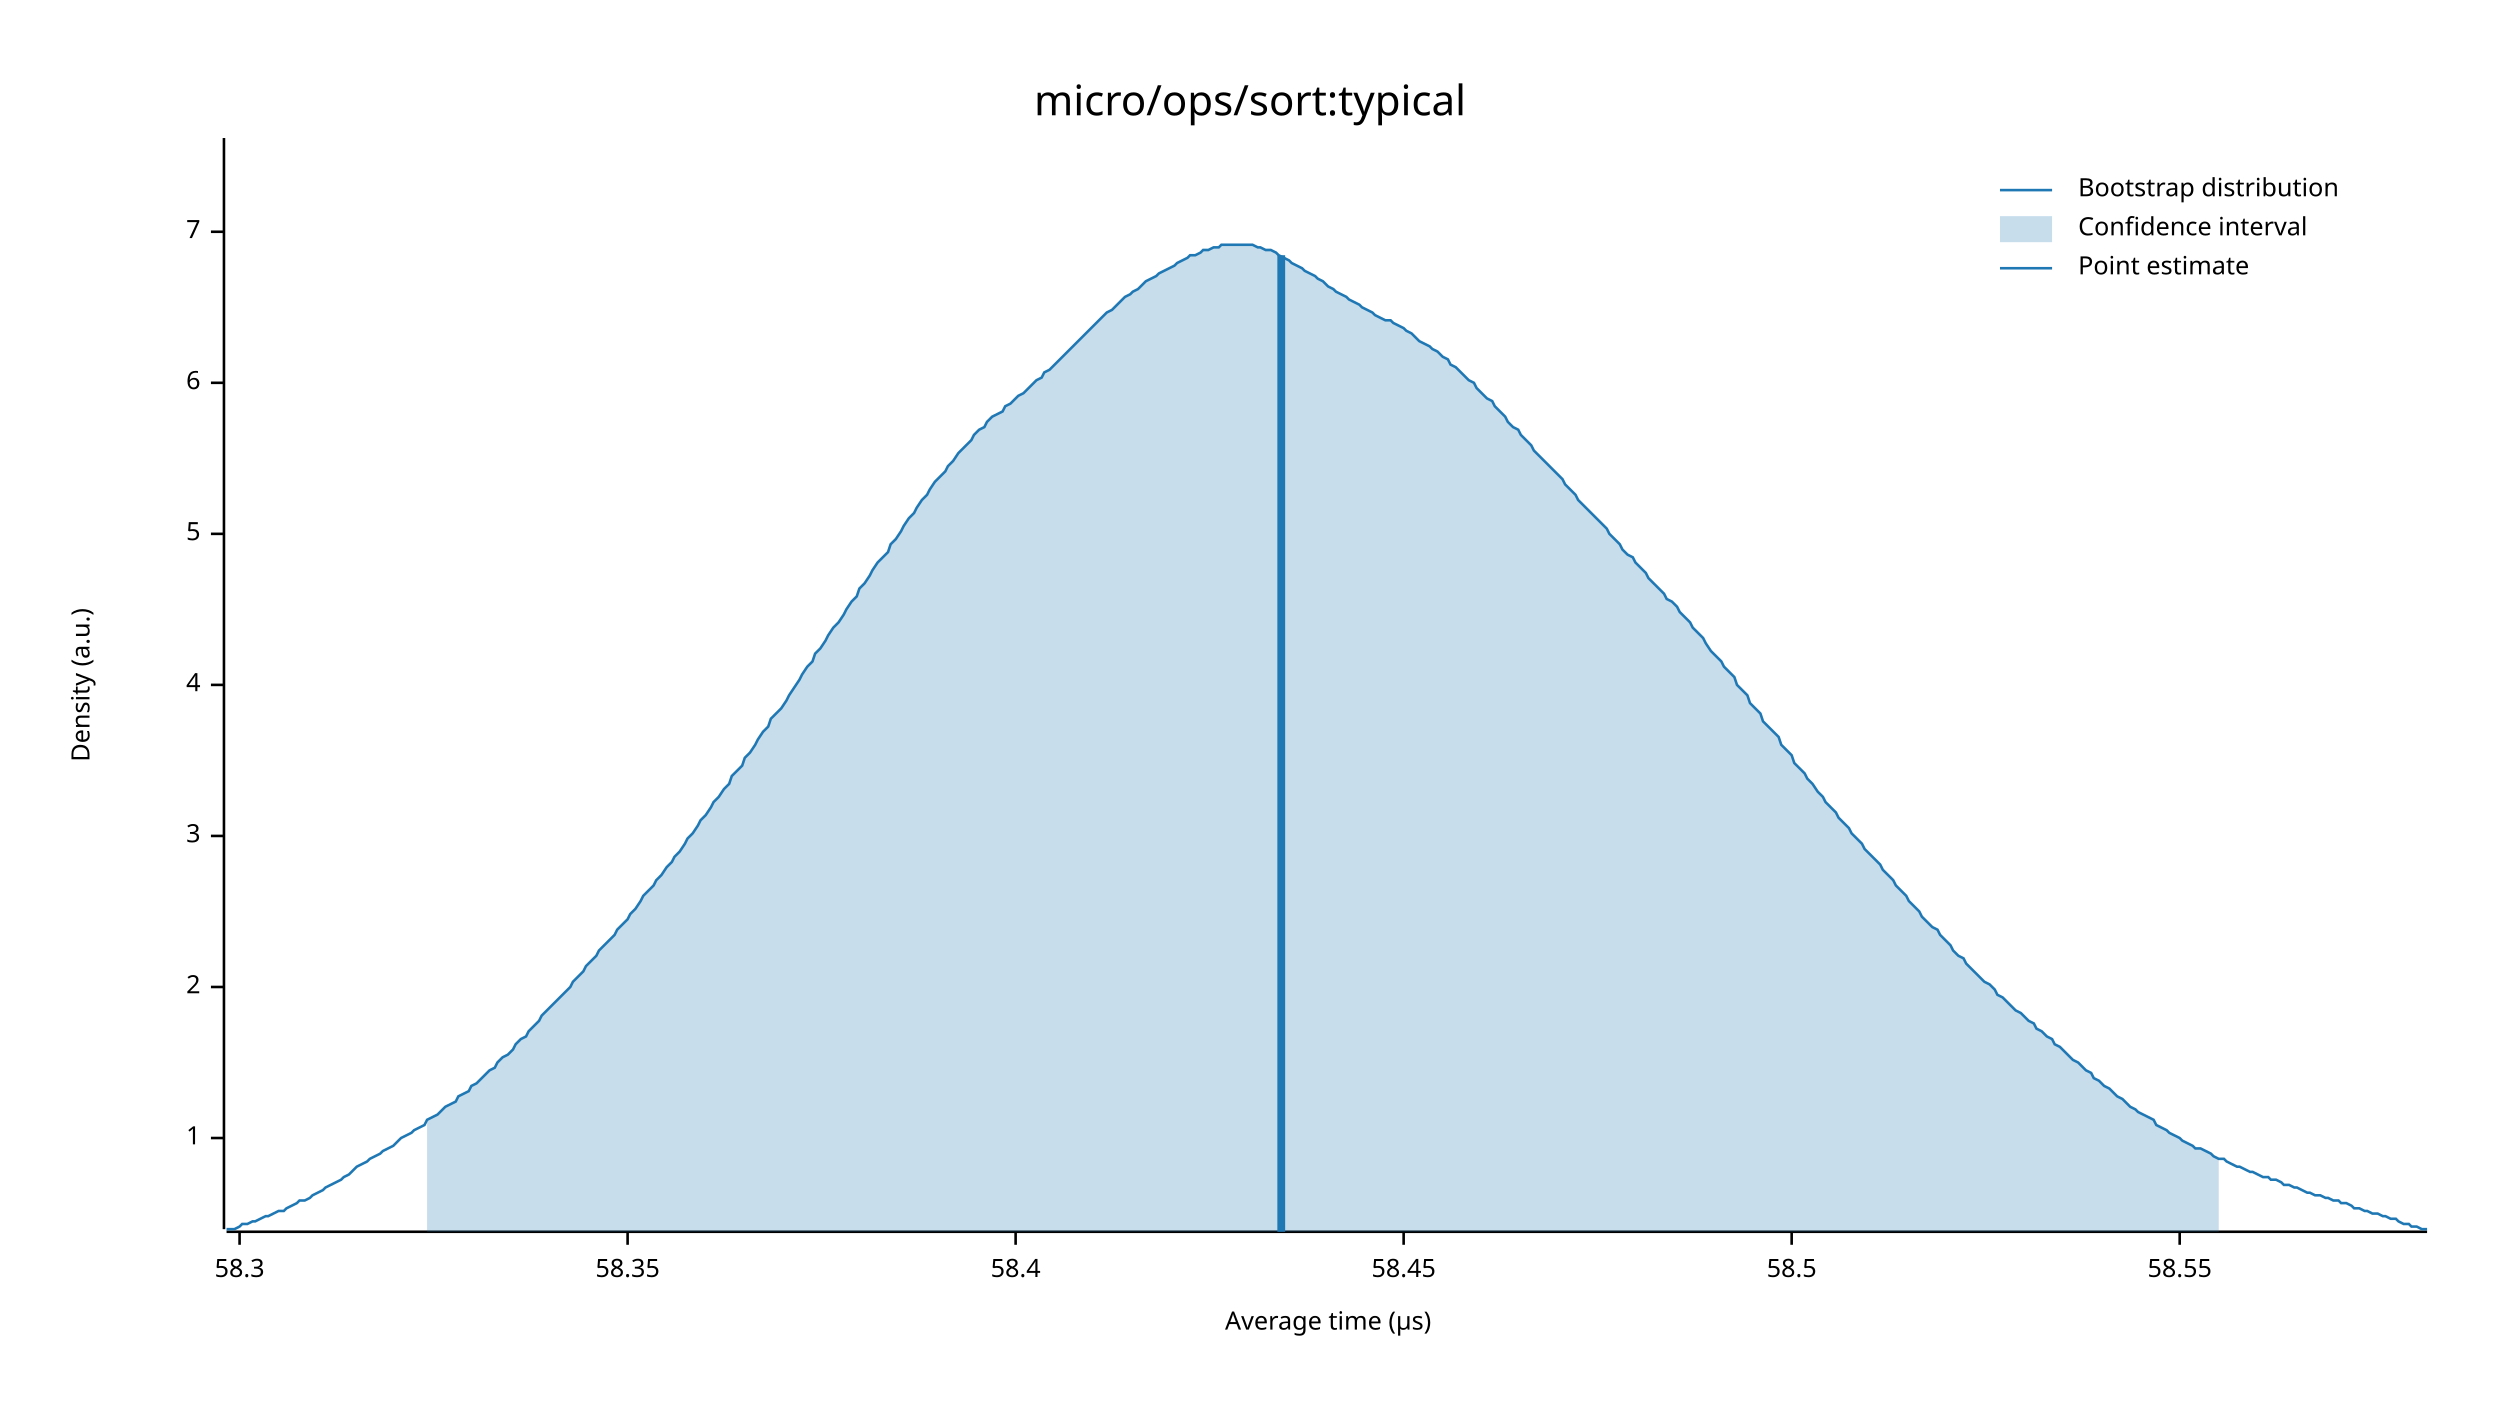
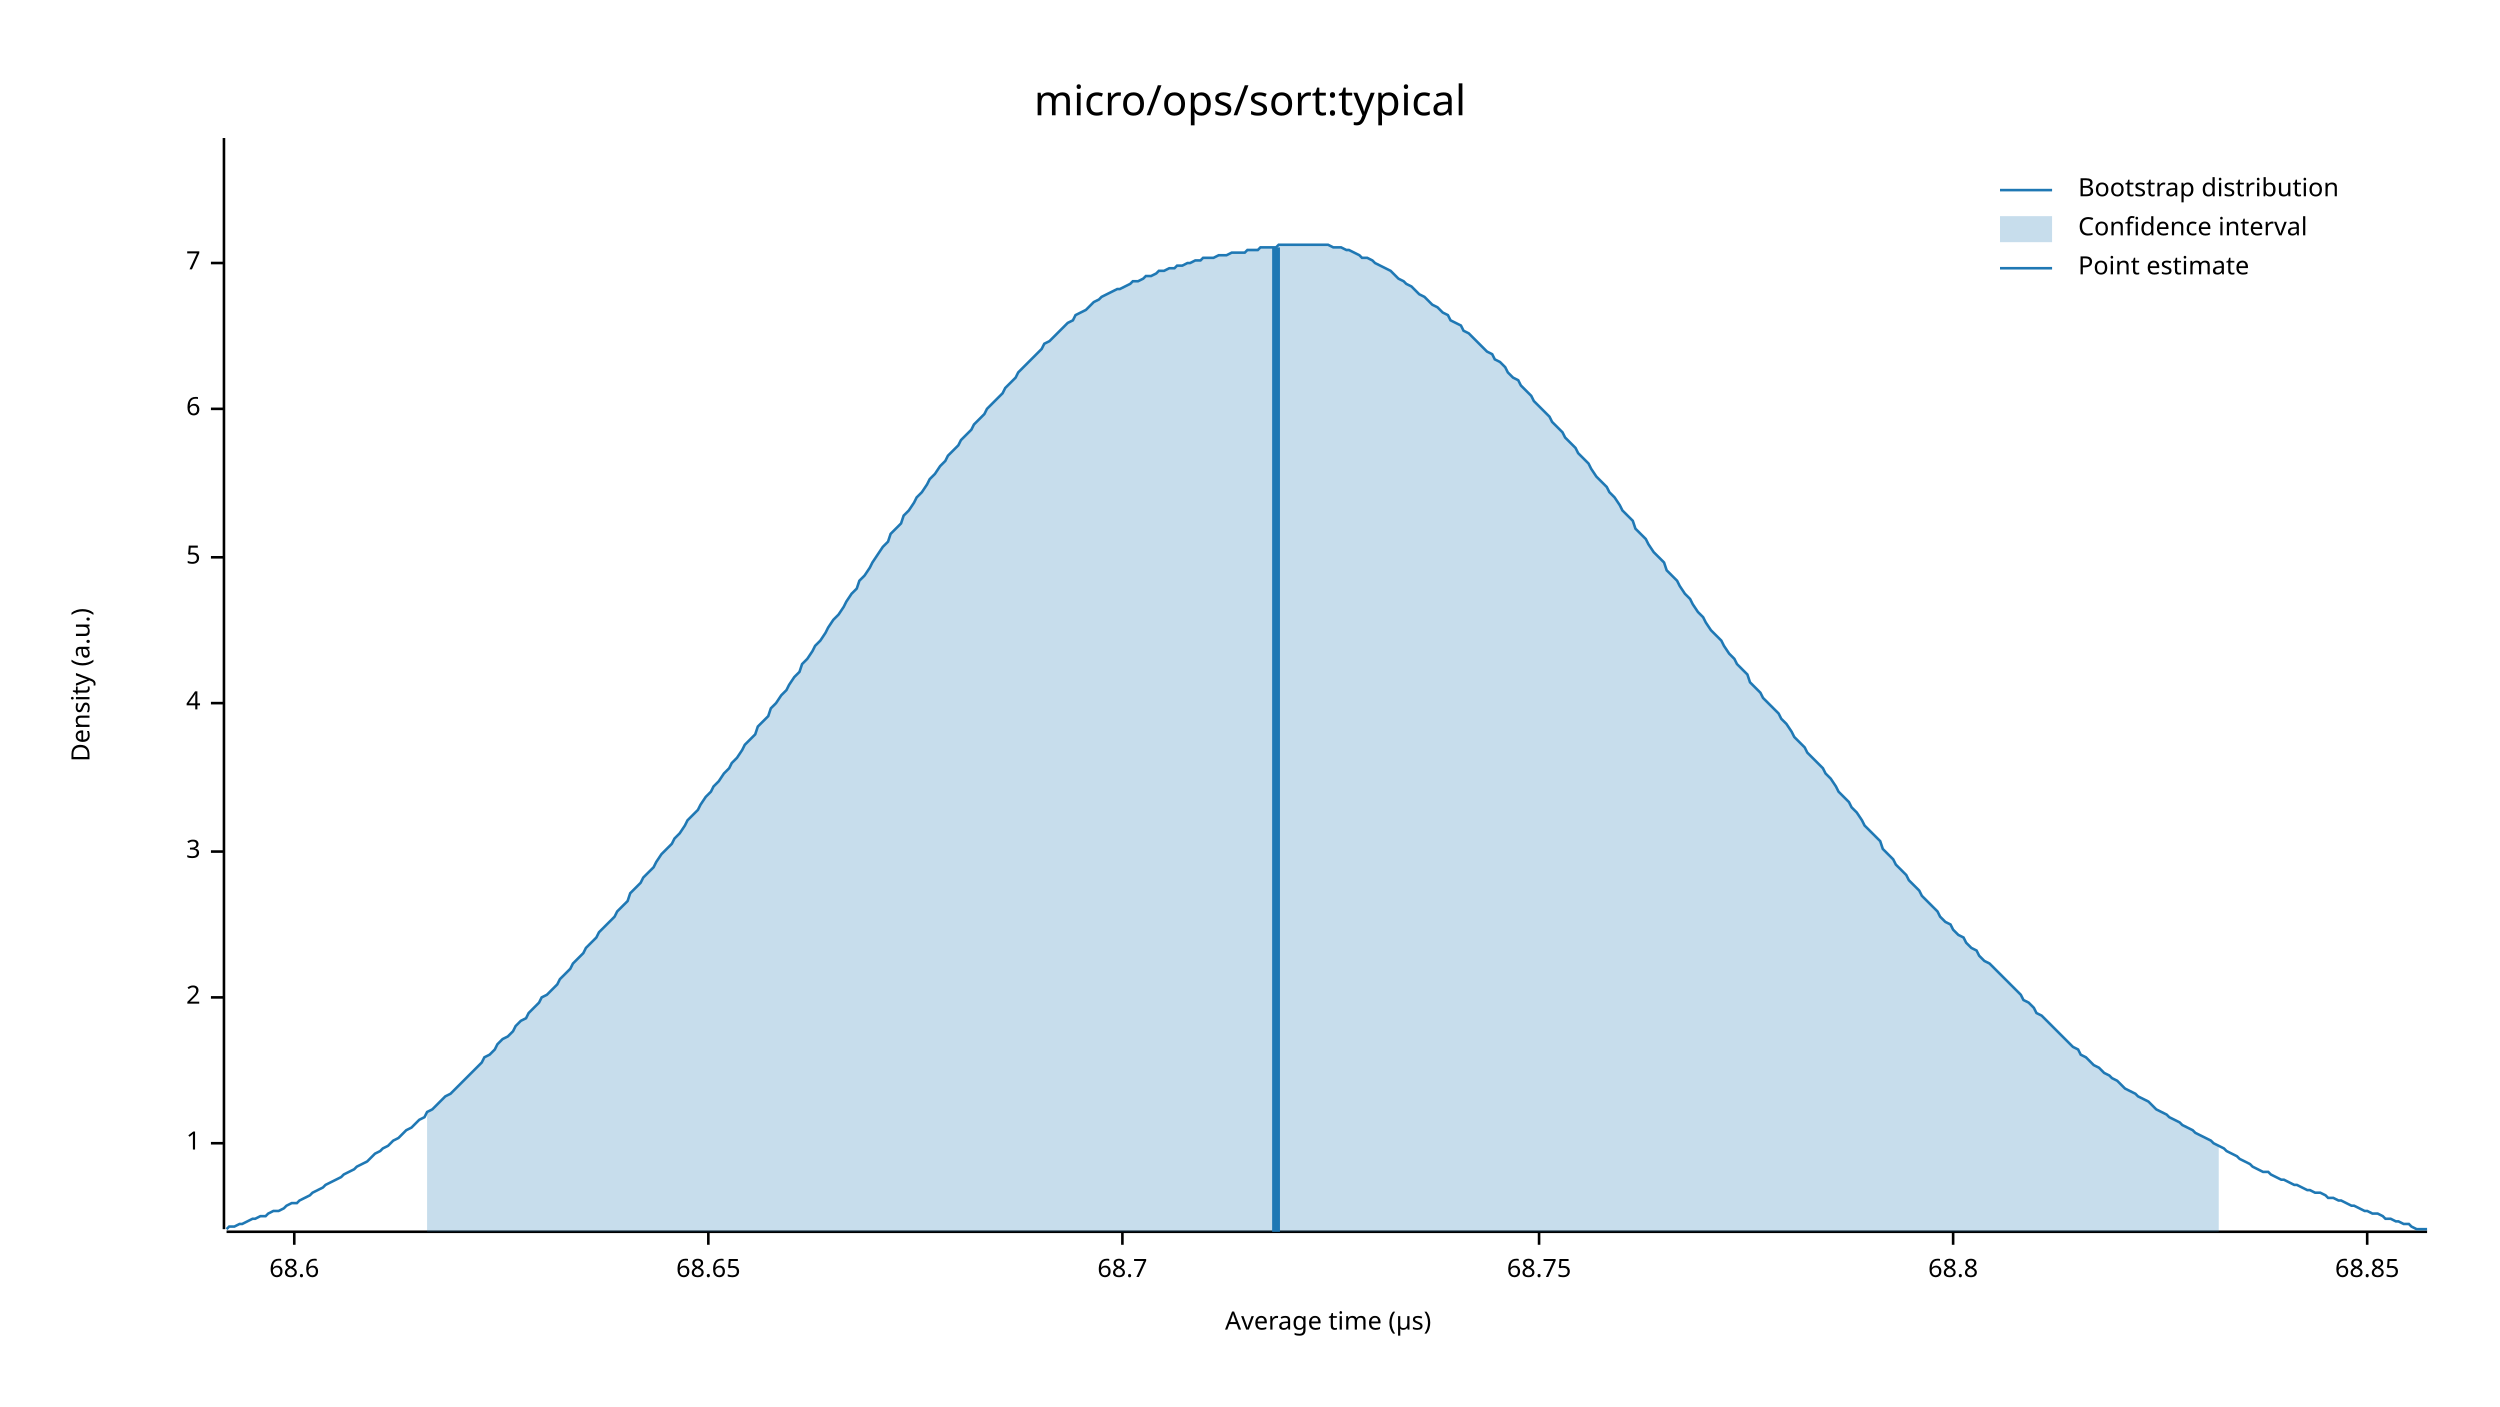
<svg xmlns="http://www.w3.org/2000/svg" width="960" height="540" viewBox="0 0 960 540">
  <text x="480" y="32" dy="0.76em" text-anchor="middle" font-family="sans-serif" font-size="16.129" opacity="1" fill="#000000">
micro/ops/sort:typical
</text>
  <text x="27" y="263" dy="0.76em" text-anchor="middle" font-family="sans-serif" font-size="9.677" opacity="1" fill="#000000" transform="rotate(270, 27, 263)">
Density (a.u.)
</text>
  <text x="510" y="513" dy="-0.5ex" text-anchor="middle" font-family="sans-serif" font-size="9.677" opacity="1" fill="#000000">
Average time (µs)
</text>
  <polyline fill="none" opacity="1" stroke="#000000" stroke-width="1" points="86,53 86,472 " />
-   <text x="77" y="437" dy="0.5ex" text-anchor="end" font-family="sans-serif" font-size="9.677" opacity="1" fill="#000000">
+   <text x="77" y="439" dy="0.5ex" text-anchor="end" font-family="sans-serif" font-size="9.677" opacity="1" fill="#000000">
1
</text>
-   <polyline fill="none" opacity="1" stroke="#000000" stroke-width="1" points="81,437 86,437 " />
-   <text x="77" y="379" dy="0.5ex" text-anchor="end" font-family="sans-serif" font-size="9.677" opacity="1" fill="#000000">
+   <polyline fill="none" opacity="1" stroke="#000000" stroke-width="1" points="81,439 86,439 " />
+   <text x="77" y="383" dy="0.5ex" text-anchor="end" font-family="sans-serif" font-size="9.677" opacity="1" fill="#000000">
2
</text>
-   <polyline fill="none" opacity="1" stroke="#000000" stroke-width="1" points="81,379 86,379 " />
-   <text x="77" y="321" dy="0.5ex" text-anchor="end" font-family="sans-serif" font-size="9.677" opacity="1" fill="#000000">
+   <polyline fill="none" opacity="1" stroke="#000000" stroke-width="1" points="81,383 86,383 " />
+   <text x="77" y="327" dy="0.5ex" text-anchor="end" font-family="sans-serif" font-size="9.677" opacity="1" fill="#000000">
3
</text>
-   <polyline fill="none" opacity="1" stroke="#000000" stroke-width="1" points="81,321 86,321 " />
-   <text x="77" y="263" dy="0.5ex" text-anchor="end" font-family="sans-serif" font-size="9.677" opacity="1" fill="#000000">
+   <polyline fill="none" opacity="1" stroke="#000000" stroke-width="1" points="81,327 86,327 " />
+   <text x="77" y="270" dy="0.5ex" text-anchor="end" font-family="sans-serif" font-size="9.677" opacity="1" fill="#000000">
4
</text>
-   <polyline fill="none" opacity="1" stroke="#000000" stroke-width="1" points="81,263 86,263 " />
-   <text x="77" y="205" dy="0.5ex" text-anchor="end" font-family="sans-serif" font-size="9.677" opacity="1" fill="#000000">
+   <polyline fill="none" opacity="1" stroke="#000000" stroke-width="1" points="81,270 86,270 " />
+   <text x="77" y="214" dy="0.5ex" text-anchor="end" font-family="sans-serif" font-size="9.677" opacity="1" fill="#000000">
5
</text>
-   <polyline fill="none" opacity="1" stroke="#000000" stroke-width="1" points="81,205 86,205 " />
-   <text x="77" y="147" dy="0.5ex" text-anchor="end" font-family="sans-serif" font-size="9.677" opacity="1" fill="#000000">
+   <polyline fill="none" opacity="1" stroke="#000000" stroke-width="1" points="81,214 86,214 " />
+   <text x="77" y="157" dy="0.5ex" text-anchor="end" font-family="sans-serif" font-size="9.677" opacity="1" fill="#000000">
6
</text>
-   <polyline fill="none" opacity="1" stroke="#000000" stroke-width="1" points="81,147 86,147 " />
-   <text x="77" y="89" dy="0.5ex" text-anchor="end" font-family="sans-serif" font-size="9.677" opacity="1" fill="#000000">
+   <polyline fill="none" opacity="1" stroke="#000000" stroke-width="1" points="81,157 86,157 " />
+   <text x="77" y="101" dy="0.5ex" text-anchor="end" font-family="sans-serif" font-size="9.677" opacity="1" fill="#000000">
7
</text>
-   <polyline fill="none" opacity="1" stroke="#000000" stroke-width="1" points="81,89 86,89 " />
+   <polyline fill="none" opacity="1" stroke="#000000" stroke-width="1" points="81,101 86,101 " />
  <polyline fill="none" opacity="1" stroke="#000000" stroke-width="1" points="87,473 932,473 " />
-   <text x="92" y="483" dy="0.76em" text-anchor="middle" font-family="sans-serif" font-size="9.677" opacity="1" fill="#000000">
- 58.3
+   <text x="113" y="483" dy="0.76em" text-anchor="middle" font-family="sans-serif" font-size="9.677" opacity="1" fill="#000000">
+ 68.6
</text>
-   <polyline fill="none" opacity="1" stroke="#000000" stroke-width="1" points="92,473 92,478 " />
-   <text x="241" y="483" dy="0.76em" text-anchor="middle" font-family="sans-serif" font-size="9.677" opacity="1" fill="#000000">
- 58.35
+   <polyline fill="none" opacity="1" stroke="#000000" stroke-width="1" points="113,473 113,478 " />
+   <text x="272" y="483" dy="0.76em" text-anchor="middle" font-family="sans-serif" font-size="9.677" opacity="1" fill="#000000">
+ 68.65
</text>
-   <polyline fill="none" opacity="1" stroke="#000000" stroke-width="1" points="241,473 241,478 " />
-   <text x="390" y="483" dy="0.76em" text-anchor="middle" font-family="sans-serif" font-size="9.677" opacity="1" fill="#000000">
- 58.4
+   <polyline fill="none" opacity="1" stroke="#000000" stroke-width="1" points="272,473 272,478 " />
+   <text x="431" y="483" dy="0.76em" text-anchor="middle" font-family="sans-serif" font-size="9.677" opacity="1" fill="#000000">
+ 68.7
</text>
-   <polyline fill="none" opacity="1" stroke="#000000" stroke-width="1" points="390,473 390,478 " />
-   <text x="539" y="483" dy="0.76em" text-anchor="middle" font-family="sans-serif" font-size="9.677" opacity="1" fill="#000000">
- 58.45
+   <polyline fill="none" opacity="1" stroke="#000000" stroke-width="1" points="431,473 431,478 " />
+   <text x="591" y="483" dy="0.76em" text-anchor="middle" font-family="sans-serif" font-size="9.677" opacity="1" fill="#000000">
+ 68.75
</text>
-   <polyline fill="none" opacity="1" stroke="#000000" stroke-width="1" points="539,473 539,478 " />
-   <text x="688" y="483" dy="0.76em" text-anchor="middle" font-family="sans-serif" font-size="9.677" opacity="1" fill="#000000">
- 58.5
+   <polyline fill="none" opacity="1" stroke="#000000" stroke-width="1" points="591,473 591,478 " />
+   <text x="750" y="483" dy="0.76em" text-anchor="middle" font-family="sans-serif" font-size="9.677" opacity="1" fill="#000000">
+ 68.8
</text>
-   <polyline fill="none" opacity="1" stroke="#000000" stroke-width="1" points="688,473 688,478 " />
-   <text x="837" y="483" dy="0.76em" text-anchor="middle" font-family="sans-serif" font-size="9.677" opacity="1" fill="#000000">
- 58.55
+   <polyline fill="none" opacity="1" stroke="#000000" stroke-width="1" points="750,473 750,478 " />
+   <text x="909" y="483" dy="0.76em" text-anchor="middle" font-family="sans-serif" font-size="9.677" opacity="1" fill="#000000">
+ 68.85
</text>
-   <polyline fill="none" opacity="1" stroke="#000000" stroke-width="1" points="837,473 837,478 " />
-   <polyline fill="none" opacity="1" stroke="#1F78B4" stroke-width="1" points="87,472 88,472 90,472 92,471 93,470 95,470 97,469 98,469 100,468 102,467 103,467 105,466 107,465 109,465 110,464 112,463 114,462 115,461 117,461 119,460 120,459 122,458 124,457 125,456 127,455 129,454 131,453 132,452 134,451 136,449 137,448 139,447 141,446 142,445 144,444 146,443 147,442 149,441 151,440 153,438 154,437 156,436 158,435 159,434 161,433 163,432 164,430 166,429 168,428 169,427 171,425 173,424 175,423 176,421 178,420 180,419 181,417 183,416 185,414 186,413 188,411 190,410 191,408 193,406 195,405 197,403 198,401 200,399 202,398 203,396 205,394 207,392 208,390 210,388 212,386 214,384 215,383 217,381 219,379 220,377 222,375 224,373 225,371 227,369 229,367 230,365 232,363 234,361 236,359 237,357 239,355 241,353 242,351 244,349 246,346 247,344 249,342 251,340 252,338 254,336 256,333 258,331 259,329 261,327 263,324 264,322 266,320 268,317 269,315 271,313 273,310 274,308 276,306 278,303 280,301 281,298 283,296 285,294 286,291 288,289 290,286 291,284 293,281 295,279 296,276 298,274 300,272 302,269 303,267 305,264 307,261 308,259 310,256 312,254 313,251 315,249 317,246 318,244 320,241 322,239 324,236 325,234 327,231 329,229 330,226 332,224 334,221 335,219 337,216 339,214 341,212 342,209 344,207 346,204 347,202 349,199 351,197 352,195 354,192 356,190 357,188 359,185 361,183 363,181 364,179 366,177 368,174 369,173 371,171 373,169 374,167 376,165 378,164 379,162 381,160 383,159 385,158 386,156 388,155 390,153 391,152 393,151 395,149 396,148 398,146 400,145 401,143 403,142 405,140 407,138 408,137 410,135 412,133 413,132 415,130 417,128 418,127 420,125 422,123 423,122 425,120 427,119 429,117 430,116 432,114 434,113 435,112 437,111 439,109 440,108 442,107 444,106 445,105 447,104 449,103 451,102 452,101 454,100 456,99 457,98 459,98 461,97 462,96 464,96 466,95 468,95 469,94 471,94 473,94 474,94 476,94 478,94 479,94 481,94 483,95 484,95 486,96 488,96 490,97 491,98 493,99 495,100 496,101 498,102 500,103 501,104 503,105 505,106 506,107 508,108 510,110 512,111 513,112 515,113 517,114 518,115 520,116 522,117 523,118 525,119 527,120 528,121 530,122 532,123 534,123 535,124 537,125 539,126 540,127 542,128 544,130 545,131 547,132 549,133 550,134 552,135 554,137 556,138 557,140 559,141 561,143 562,144 564,146 566,147 567,149 569,151 571,153 573,154 574,156 576,158 578,160 579,162 581,164 583,165 584,167 586,169 588,171 589,173 591,175 593,177 595,179 596,180 598,182 600,184 601,186 603,188 605,190 606,192 608,194 610,196 611,197 613,199 615,201 617,203 618,205 620,207 622,209 623,211 625,213 627,214 628,216 630,218 632,220 633,222 635,224 637,226 639,228 640,230 642,231 644,233 645,235 647,237 649,239 650,241 652,243 654,245 655,247 657,250 659,252 661,254 662,256 664,258 666,260 667,263 669,265 671,267 672,270 674,272 676,274 677,277 679,279 681,281 683,283 684,286 686,288 688,290 689,293 691,295 693,297 694,299 696,301 698,304 700,306 701,308 703,310 705,312 706,314 708,316 710,318 711,320 713,322 715,324 716,326 718,328 720,330 722,332 723,334 725,336 727,338 728,340 730,342 732,344 733,346 735,348 737,350 738,352 740,354 742,356 744,357 745,359 747,361 749,363 750,365 752,367 754,368 755,370 757,372 759,374 760,375 762,377 764,378 766,380 767,382 769,383 771,385 772,386 774,388 776,389 777,390 779,392 781,393 782,395 784,396 786,398 788,399 789,401 791,402 793,404 794,405 796,407 798,408 799,409 801,411 803,412 804,414 806,415 808,417 810,418 811,419 813,421 815,422 816,423 818,425 820,426 821,427 823,428 825,429 827,430 828,432 830,433 832,434 833,435 835,436 837,437 838,438 840,439 842,440 843,441 845,441 847,442 849,443 850,444 852,445 854,445 855,446 857,447 859,448 860,448 862,449 864,450 865,450 867,451 869,452 871,452 872,453 874,453 876,454 877,455 879,455 881,456 882,456 884,457 886,458 887,458 889,459 891,459 893,460 894,460 896,461 898,461 899,462 901,462 903,463 904,464 906,464 908,465 909,465 911,466 913,466 915,467 916,467 918,468 920,468 921,469 923,470 925,470 926,471 928,471 930,472 932,472 " />
-   <polygon opacity="0.25" fill="#1F78B4" points="164,430 166,429 168,428 169,427 171,425 173,424 175,423 176,421 178,420 180,419 181,417 183,416 185,414 186,413 188,411 190,410 191,408 193,406 195,405 197,403 198,401 200,399 202,398 203,396 205,394 207,392 208,390 210,388 212,386 214,384 215,383 217,381 219,379 220,377 222,375 224,373 225,371 227,369 229,367 230,365 232,363 234,361 236,359 237,357 239,355 241,353 242,351 244,349 246,346 247,344 249,342 251,340 252,338 254,336 256,333 258,331 259,329 261,327 263,324 264,322 266,320 268,317 269,315 271,313 273,310 274,308 276,306 278,303 280,301 281,298 283,296 285,294 286,291 288,289 290,286 291,284 293,281 295,279 296,276 298,274 300,272 302,269 303,267 305,264 307,261 308,259 310,256 312,254 313,251 315,249 317,246 318,244 320,241 322,239 324,236 325,234 327,231 329,229 330,226 332,224 334,221 335,219 337,216 339,214 341,212 342,209 344,207 346,204 347,202 349,199 351,197 352,195 354,192 356,190 357,188 359,185 361,183 363,181 364,179 366,177 368,174 369,173 371,171 373,169 374,167 376,165 378,164 379,162 381,160 383,159 385,158 386,156 388,155 390,153 391,152 393,151 395,149 396,148 398,146 400,145 401,143 403,142 405,140 407,138 408,137 410,135 412,133 413,132 415,130 417,128 418,127 420,125 422,123 423,122 425,120 427,119 429,117 430,116 432,114 434,113 435,112 437,111 439,109 440,108 442,107 444,106 445,105 447,104 449,103 451,102 452,101 454,100 456,99 457,98 459,98 461,97 462,96 464,96 466,95 468,95 469,94 471,94 473,94 474,94 476,94 478,94 479,94 481,94 483,95 484,95 486,96 488,96 490,97 491,98 493,99 495,100 496,101 498,102 500,103 501,104 503,105 505,106 506,107 508,108 510,110 512,111 513,112 515,113 517,114 518,115 520,116 522,117 523,118 525,119 527,120 528,121 530,122 532,123 534,123 535,124 537,125 539,126 540,127 542,128 544,130 545,131 547,132 549,133 550,134 552,135 554,137 556,138 557,140 559,141 561,143 562,144 564,146 566,147 567,149 569,151 571,153 573,154 574,156 576,158 578,160 579,162 581,164 583,165 584,167 586,169 588,171 589,173 591,175 593,177 595,179 596,180 598,182 600,184 601,186 603,188 605,190 606,192 608,194 610,196 611,197 613,199 615,201 617,203 618,205 620,207 622,209 623,211 625,213 627,214 628,216 630,218 632,220 633,222 635,224 637,226 639,228 640,230 642,231 644,233 645,235 647,237 649,239 650,241 652,243 654,245 655,247 657,250 659,252 661,254 662,256 664,258 666,260 667,263 669,265 671,267 672,270 674,272 676,274 677,277 679,279 681,281 683,283 684,286 686,288 688,290 689,293 691,295 693,297 694,299 696,301 698,304 700,306 701,308 703,310 705,312 706,314 708,316 710,318 711,320 713,322 715,324 716,326 718,328 720,330 722,332 723,334 725,336 727,338 728,340 730,342 732,344 733,346 735,348 737,350 738,352 740,354 742,356 744,357 745,359 747,361 749,363 750,365 752,367 754,368 755,370 757,372 759,374 760,375 762,377 764,378 766,380 767,382 769,383 771,385 772,386 774,388 776,389 777,390 779,392 781,393 782,395 784,396 786,398 788,399 789,401 791,402 793,404 794,405 796,407 798,408 799,409 801,411 803,412 804,414 806,415 808,417 810,418 811,419 813,421 815,422 816,423 818,425 820,426 821,427 823,428 825,429 827,430 828,432 830,433 832,434 833,435 835,436 837,437 838,438 840,439 842,440 843,441 845,441 847,442 849,443 850,444 852,445 852,473 164,473 " />
-   <polyline fill="none" opacity="1" stroke="#1F78B4" stroke-width="3" points="492,473 492,98 " />
+   <polyline fill="none" opacity="1" stroke="#000000" stroke-width="1" points="909,473 909,478 " />
+   <polyline fill="none" opacity="1" stroke="#1F78B4" stroke-width="1" points="87,472 88,471 90,471 92,470 93,470 95,469 97,468 98,468 100,467 102,467 103,466 105,465 107,465 109,464 110,463 112,462 114,462 115,461 117,460 119,459 120,458 122,457 124,456 125,455 127,454 129,453 131,452 132,451 134,450 136,449 137,448 139,447 141,446 142,445 144,443 146,442 147,441 149,440 151,438 153,437 154,436 156,434 158,433 159,432 161,430 163,429 164,427 166,426 168,424 169,423 171,421 173,420 175,418 176,417 178,415 180,413 181,412 183,410 185,408 186,406 188,405 190,403 191,401 193,399 195,398 197,396 198,394 200,392 202,391 203,389 205,387 207,385 208,383 210,382 212,380 214,378 215,376 217,374 219,372 220,370 222,368 224,366 225,364 227,362 229,360 230,358 232,356 234,354 236,352 237,350 239,348 241,346 242,343 244,341 246,339 247,337 249,335 251,333 252,331 254,328 256,326 258,324 259,322 261,320 263,317 264,315 266,313 268,311 269,309 271,306 273,304 274,302 276,300 278,297 280,295 281,293 283,291 285,288 286,286 288,284 290,282 291,279 293,277 295,275 296,272 298,270 300,267 302,265 303,263 305,260 307,258 308,255 310,253 312,250 313,248 315,246 317,243 318,241 320,238 322,236 324,233 325,231 327,228 329,226 330,223 332,221 334,218 335,216 337,213 339,210 341,208 342,205 344,203 346,201 347,198 349,196 351,193 352,191 354,189 356,186 357,184 359,182 361,179 363,177 364,175 366,173 368,171 369,169 371,167 373,165 374,163 376,161 378,159 379,157 381,155 383,153 385,151 386,149 388,147 390,145 391,143 393,141 395,139 396,138 398,136 400,134 401,132 403,131 405,129 407,127 408,126 410,124 412,123 413,121 415,120 417,119 418,118 420,116 422,115 423,114 425,113 427,112 429,111 430,111 432,110 434,109 435,108 437,108 439,107 440,106 442,106 444,105 445,104 447,104 449,103 451,103 452,102 454,102 456,101 457,101 459,100 461,100 462,99 464,99 466,99 468,98 469,98 471,98 473,97 474,97 476,97 478,97 479,96 481,96 483,96 484,95 486,95 488,95 490,95 491,94 493,94 495,94 496,94 498,94 500,94 501,94 503,94 505,94 506,94 508,94 510,94 512,95 513,95 515,95 517,96 518,96 520,97 522,98 523,99 525,99 527,100 528,101 530,102 532,103 534,104 535,105 537,107 539,108 540,109 542,110 544,112 545,113 547,114 549,116 550,117 552,118 554,120 556,121 557,123 559,124 561,125 562,127 564,128 566,130 567,131 569,133 571,135 573,136 574,138 576,139 578,141 579,143 581,145 583,146 584,148 586,150 588,152 589,154 591,156 593,158 595,160 596,162 598,164 600,166 601,168 603,170 605,172 606,174 608,176 610,178 611,180 613,183 615,185 617,187 618,189 620,191 622,194 623,196 625,198 627,200 628,203 630,205 632,207 633,209 635,212 637,214 639,216 640,219 642,221 644,223 645,225 647,228 649,230 650,232 652,235 654,237 655,239 657,242 659,244 661,246 662,248 664,251 666,253 667,255 669,257 671,259 672,262 674,264 676,266 677,268 679,270 681,272 683,274 684,276 686,278 688,281 689,283 691,285 693,287 694,289 696,291 698,293 700,295 701,297 703,299 705,302 706,304 708,306 710,308 711,310 713,312 715,315 716,317 718,319 720,321 722,323 723,326 725,328 727,330 728,332 730,334 732,336 733,338 735,340 737,342 738,344 740,346 742,348 744,350 745,352 747,354 749,355 750,357 752,359 754,360 755,362 757,364 759,365 760,367 762,369 764,370 766,372 767,373 769,375 771,377 772,378 774,380 776,382 777,384 779,385 781,387 782,389 784,390 786,392 788,394 789,395 791,397 793,399 794,400 796,402 798,403 799,405 801,406 803,408 804,409 806,410 808,412 810,413 811,414 813,415 815,417 816,418 818,419 820,420 821,421 823,422 825,423 827,425 828,426 830,427 832,428 833,429 835,430 837,431 838,432 840,433 842,434 843,435 845,436 847,437 849,438 850,439 852,440 854,441 855,442 857,443 859,444 860,445 862,446 864,447 865,448 867,449 869,450 871,450 872,451 874,452 876,453 877,453 879,454 881,455 882,455 884,456 886,457 887,457 889,458 891,458 893,459 894,460 896,460 898,461 899,461 901,462 903,463 904,463 906,464 908,465 909,465 911,466 913,466 915,467 916,468 918,468 920,469 921,469 923,470 925,470 926,471 928,472 930,472 932,472 " />
+   <polygon opacity="0.25" fill="#1F78B4" points="164,427 166,426 168,424 169,423 171,421 173,420 175,418 176,417 178,415 180,413 181,412 183,410 185,408 186,406 188,405 190,403 191,401 193,399 195,398 197,396 198,394 200,392 202,391 203,389 205,387 207,385 208,383 210,382 212,380 214,378 215,376 217,374 219,372 220,370 222,368 224,366 225,364 227,362 229,360 230,358 232,356 234,354 236,352 237,350 239,348 241,346 242,343 244,341 246,339 247,337 249,335 251,333 252,331 254,328 256,326 258,324 259,322 261,320 263,317 264,315 266,313 268,311 269,309 271,306 273,304 274,302 276,300 278,297 280,295 281,293 283,291 285,288 286,286 288,284 290,282 291,279 293,277 295,275 296,272 298,270 300,267 302,265 303,263 305,260 307,258 308,255 310,253 312,250 313,248 315,246 317,243 318,241 320,238 322,236 324,233 325,231 327,228 329,226 330,223 332,221 334,218 335,216 337,213 339,210 341,208 342,205 344,203 346,201 347,198 349,196 351,193 352,191 354,189 356,186 357,184 359,182 361,179 363,177 364,175 366,173 368,171 369,169 371,167 373,165 374,163 376,161 378,159 379,157 381,155 383,153 385,151 386,149 388,147 390,145 391,143 393,141 395,139 396,138 398,136 400,134 401,132 403,131 405,129 407,127 408,126 410,124 412,123 413,121 415,120 417,119 418,118 420,116 422,115 423,114 425,113 427,112 429,111 430,111 432,110 434,109 435,108 437,108 439,107 440,106 442,106 444,105 445,104 447,104 449,103 451,103 452,102 454,102 456,101 457,101 459,100 461,100 462,99 464,99 466,99 468,98 469,98 471,98 473,97 474,97 476,97 478,97 479,96 481,96 483,96 484,95 486,95 488,95 490,95 491,94 493,94 495,94 496,94 498,94 500,94 501,94 503,94 505,94 506,94 508,94 510,94 512,95 513,95 515,95 517,96 518,96 520,97 522,98 523,99 525,99 527,100 528,101 530,102 532,103 534,104 535,105 537,107 539,108 540,109 542,110 544,112 545,113 547,114 549,116 550,117 552,118 554,120 556,121 557,123 559,124 561,125 562,127 564,128 566,130 567,131 569,133 571,135 573,136 574,138 576,139 578,141 579,143 581,145 583,146 584,148 586,150 588,152 589,154 591,156 593,158 595,160 596,162 598,164 600,166 601,168 603,170 605,172 606,174 608,176 610,178 611,180 613,183 615,185 617,187 618,189 620,191 622,194 623,196 625,198 627,200 628,203 630,205 632,207 633,209 635,212 637,214 639,216 640,219 642,221 644,223 645,225 647,228 649,230 650,232 652,235 654,237 655,239 657,242 659,244 661,246 662,248 664,251 666,253 667,255 669,257 671,259 672,262 674,264 676,266 677,268 679,270 681,272 683,274 684,276 686,278 688,281 689,283 691,285 693,287 694,289 696,291 698,293 700,295 701,297 703,299 705,302 706,304 708,306 710,308 711,310 713,312 715,315 716,317 718,319 720,321 722,323 723,326 725,328 727,330 728,332 730,334 732,336 733,338 735,340 737,342 738,344 740,346 742,348 744,350 745,352 747,354 749,355 750,357 752,359 754,360 755,362 757,364 759,365 760,367 762,369 764,370 766,372 767,373 769,375 771,377 772,378 774,380 776,382 777,384 779,385 781,387 782,389 784,390 786,392 788,394 789,395 791,397 793,399 794,400 796,402 798,403 799,405 801,406 803,408 804,409 806,410 808,412 810,413 811,414 813,415 815,417 816,418 818,419 820,420 821,421 823,422 825,423 827,425 828,426 830,427 832,428 833,429 835,430 837,431 838,432 840,433 842,434 843,435 845,436 847,437 849,438 850,439 852,440 852,473 164,473 " />
+   <polyline fill="none" opacity="1" stroke="#1F78B4" stroke-width="3" points="490,473 490,95 " />
  <text x="798" y="68" dy="0.76em" text-anchor="start" font-family="sans-serif" font-size="9.677" opacity="1" fill="#000000">
Bootstrap distribution
</text>
  <text x="798" y="83" dy="0.76em" text-anchor="start" font-family="sans-serif" font-size="9.677" opacity="1" fill="#000000">
Confidence interval
</text>
  <text x="798" y="98" dy="0.76em" text-anchor="start" font-family="sans-serif" font-size="9.677" opacity="1" fill="#000000">
Point estimate
</text>
  <polyline fill="none" opacity="1" stroke="#1F78B4" stroke-width="1" points="768,73 788,73 " />
  <rect x="768" y="83" width="20" height="10" opacity="0.25" fill="#1F78B4" stroke="none" />
  <polyline fill="none" opacity="1" stroke="#1F78B4" stroke-width="1" points="768,103 788,103 " />
</svg>
